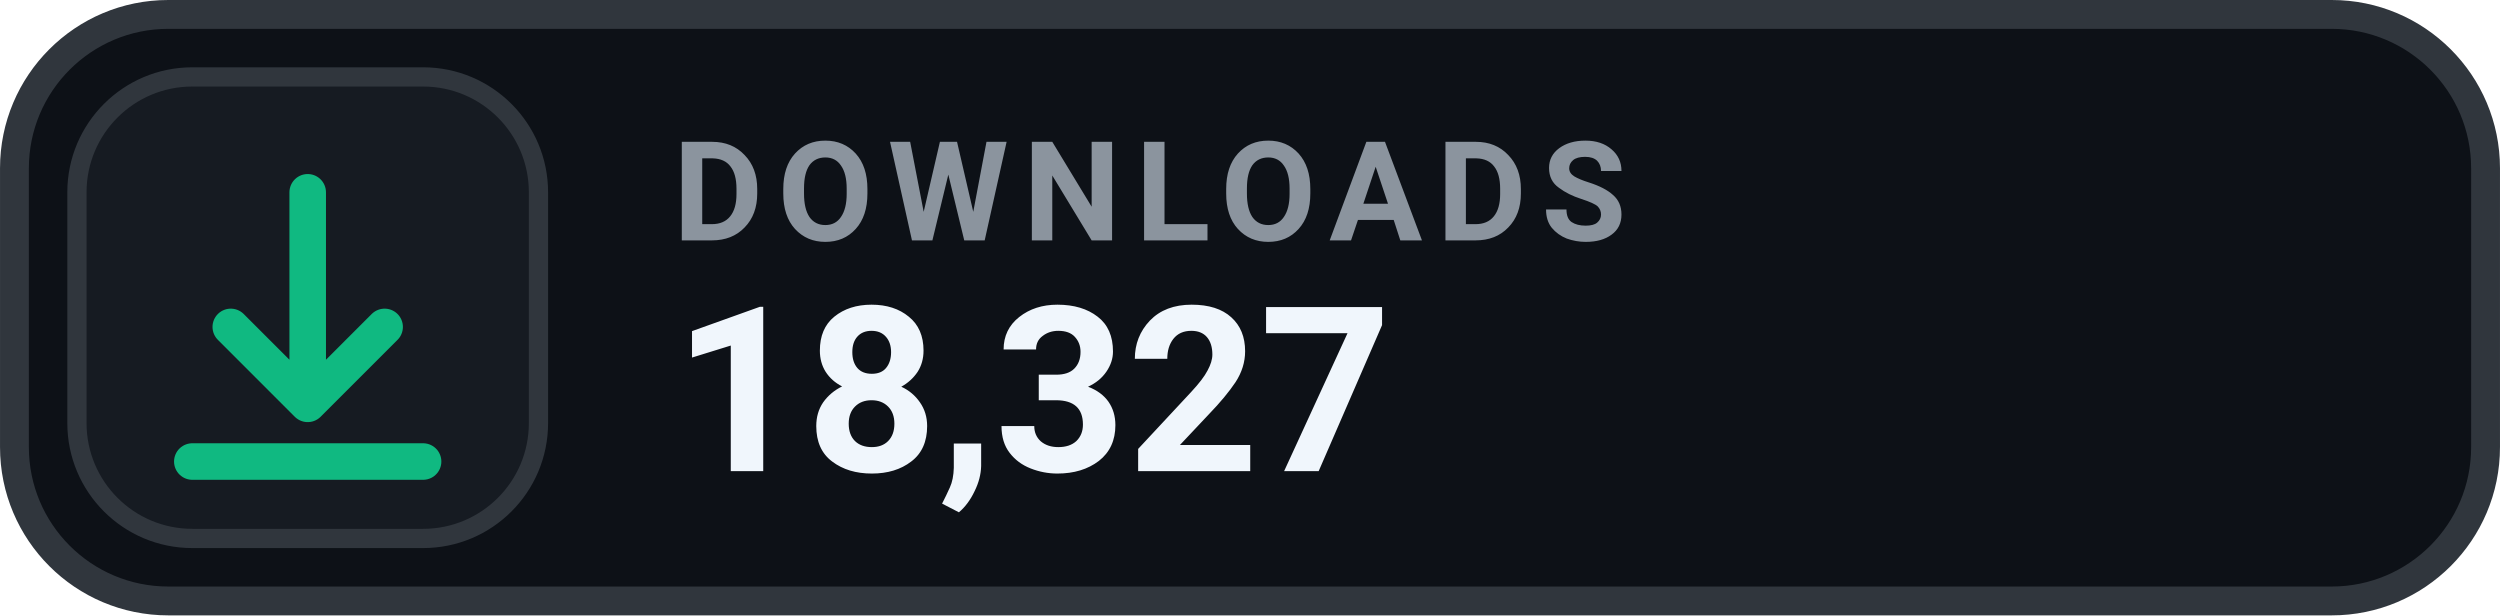
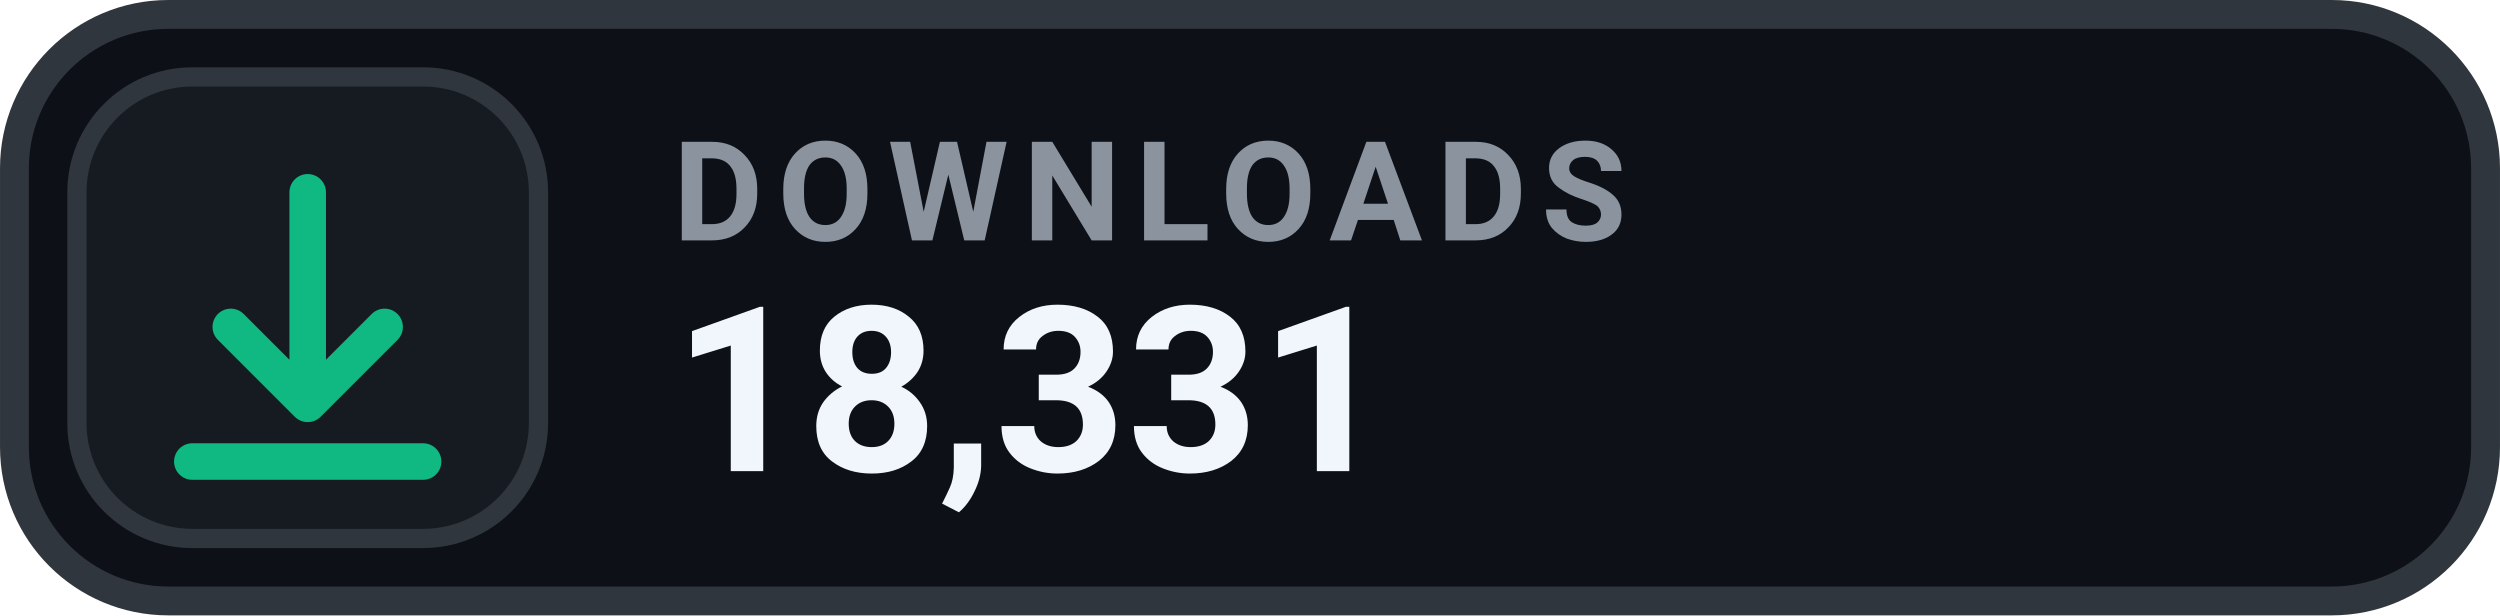
- <svg xmlns="http://www.w3.org/2000/svg" width="126" height="31.015" viewBox="0 0 130 32" role="img" aria-label="DOWNLOADS 18,327">
+ <svg xmlns="http://www.w3.org/2000/svg" width="126" height="31.015" viewBox="0 0 130 32" role="img" aria-label="DOWNLOADS 18,331">
  <rect x=".75" y=".75" width="128.5" height="30.5" rx="8" fill="#0D1117" stroke="#30363D" stroke-width="1.5" />
  <rect x="4" y="4" width="24" height="24" rx="6" fill="#161B22" stroke="#30363D" stroke-width="1" />
  <g transform="translate(16 16)" style="color:#10B981;">
    <path d="M0 -6 v11 m0 0 l4 -4 m-4 4 l-4 -4 M-6 8 h12" fill="none" stroke="currentColor" stroke-width="1.9" stroke-linecap="round" stroke-linejoin="round" />
  </g>
  <text x="35" y="12.5" fill="#8B949E" font-family="-apple-system,BlinkMacSystemFont,'Segoe UI',Roboto,Helvetica,Arial,sans-serif" font-size="7.2" font-weight="700" letter-spacing=".75">DOWNLOADS</text>
-   <text x="35" y="24.5" fill="#F0F6FC" font-family="-apple-system,BlinkMacSystemFont,'Segoe UI',Roboto,Helvetica,Arial,sans-serif" font-size="12" font-weight="700">18,327</text>
+   <text x="35" y="24.5" fill="#F0F6FC" font-family="-apple-system,BlinkMacSystemFont,'Segoe UI',Roboto,Helvetica,Arial,sans-serif" font-size="12" font-weight="700">18,331</text>
</svg>
